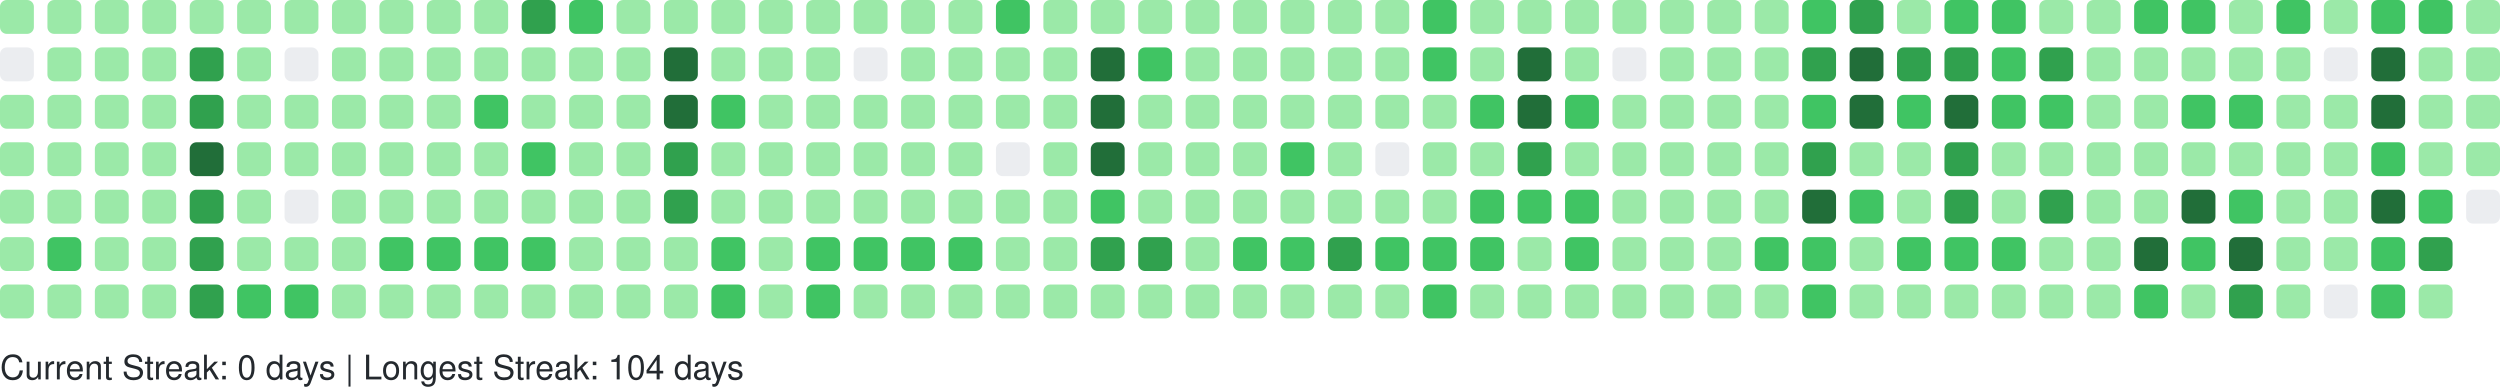
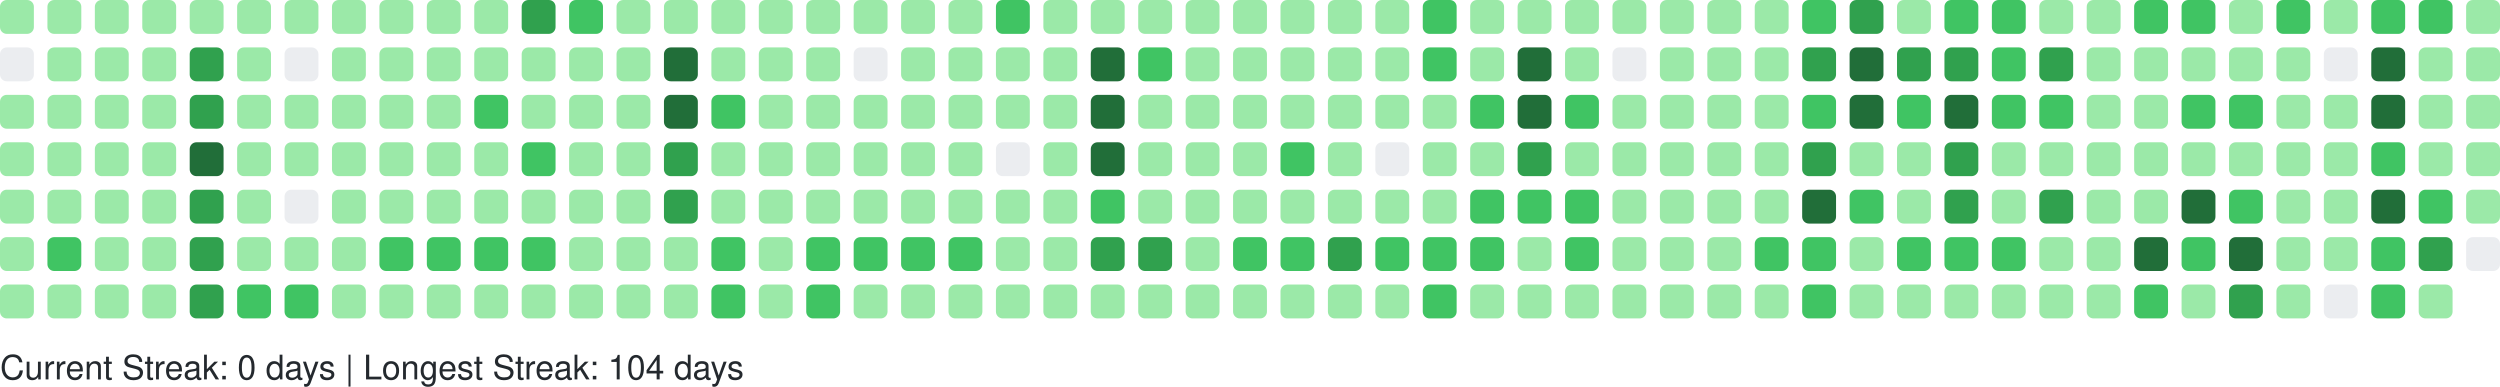
<svg xmlns="http://www.w3.org/2000/svg" width="738" height="114" viewBox="0 0 738 114" role="img" aria-label="GitHub Contributions Heatmap">
  <style>
    text { font-family: -apple-system, BlinkMacSystemFont, "Segoe UI", Helvetica, Arial, sans-serif; font-size: 10px; fill: #24292e; }
  </style>
  <g>
    <rect x="0" y="0" width="10" height="10" rx="2" ry="2" fill="#9be9a8" role="img" aria-label="1 contributions on 2025-11-02">
      </rect>
    <rect x="0" y="14" width="10" height="10" rx="2" ry="2" fill="#ebedf0" role="img" aria-label="0 contributions on 2025-11-03">
      </rect>
    <rect x="0" y="28" width="10" height="10" rx="2" ry="2" fill="#9be9a8" role="img" aria-label="3 contributions on 2025-11-04">
      </rect>
    <rect x="0" y="42" width="10" height="10" rx="2" ry="2" fill="#9be9a8" role="img" aria-label="4 contributions on 2025-11-05">
      </rect>
    <rect x="0" y="56" width="10" height="10" rx="2" ry="2" fill="#9be9a8" role="img" aria-label="8 contributions on 2025-11-06">
      </rect>
    <rect x="0" y="70" width="10" height="10" rx="2" ry="2" fill="#9be9a8" role="img" aria-label="9 contributions on 2025-11-07">
      </rect>
    <rect x="0" y="84" width="10" height="10" rx="2" ry="2" fill="#9be9a8" role="img" aria-label="9 contributions on 2025-11-08">
      </rect>
    <rect x="14" y="0" width="10" height="10" rx="2" ry="2" fill="#9be9a8" role="img" aria-label="3 contributions on 2025-11-09">
      </rect>
    <rect x="14" y="14" width="10" height="10" rx="2" ry="2" fill="#9be9a8" role="img" aria-label="2 contributions on 2025-11-10">
      </rect>
    <rect x="14" y="28" width="10" height="10" rx="2" ry="2" fill="#9be9a8" role="img" aria-label="3 contributions on 2025-11-11">
      </rect>
    <rect x="14" y="42" width="10" height="10" rx="2" ry="2" fill="#9be9a8" role="img" aria-label="4 contributions on 2025-11-12">
      </rect>
    <rect x="14" y="56" width="10" height="10" rx="2" ry="2" fill="#9be9a8" role="img" aria-label="9 contributions on 2025-11-13">
      </rect>
    <rect x="14" y="70" width="10" height="10" rx="2" ry="2" fill="#40c463" role="img" aria-label="15 contributions on 2025-11-14">
      </rect>
    <rect x="14" y="84" width="10" height="10" rx="2" ry="2" fill="#9be9a8" role="img" aria-label="5 contributions on 2025-11-15">
      </rect>
    <rect x="28" y="0" width="10" height="10" rx="2" ry="2" fill="#9be9a8" role="img" aria-label="5 contributions on 2025-11-16">
      </rect>
    <rect x="28" y="14" width="10" height="10" rx="2" ry="2" fill="#9be9a8" role="img" aria-label="3 contributions on 2025-11-17">
      </rect>
    <rect x="28" y="28" width="10" height="10" rx="2" ry="2" fill="#9be9a8" role="img" aria-label="2 contributions on 2025-11-18">
      </rect>
    <rect x="28" y="42" width="10" height="10" rx="2" ry="2" fill="#9be9a8" role="img" aria-label="4 contributions on 2025-11-19">
      </rect>
    <rect x="28" y="56" width="10" height="10" rx="2" ry="2" fill="#9be9a8" role="img" aria-label="7 contributions on 2025-11-20">
      </rect>
    <rect x="28" y="70" width="10" height="10" rx="2" ry="2" fill="#9be9a8" role="img" aria-label="9 contributions on 2025-11-21">
      </rect>
    <rect x="28" y="84" width="10" height="10" rx="2" ry="2" fill="#9be9a8" role="img" aria-label="7 contributions on 2025-11-22">
      </rect>
    <rect x="42" y="0" width="10" height="10" rx="2" ry="2" fill="#9be9a8" role="img" aria-label="7 contributions on 2025-11-23">
      </rect>
    <rect x="42" y="14" width="10" height="10" rx="2" ry="2" fill="#9be9a8" role="img" aria-label="3 contributions on 2025-11-24">
      </rect>
    <rect x="42" y="28" width="10" height="10" rx="2" ry="2" fill="#9be9a8" role="img" aria-label="3 contributions on 2025-11-25">
      </rect>
    <rect x="42" y="42" width="10" height="10" rx="2" ry="2" fill="#9be9a8" role="img" aria-label="8 contributions on 2025-11-26">
      </rect>
    <rect x="42" y="56" width="10" height="10" rx="2" ry="2" fill="#9be9a8" role="img" aria-label="8 contributions on 2025-11-27">
      </rect>
    <rect x="42" y="70" width="10" height="10" rx="2" ry="2" fill="#9be9a8" role="img" aria-label="11 contributions on 2025-11-28">
      </rect>
    <rect x="42" y="84" width="10" height="10" rx="2" ry="2" fill="#9be9a8" role="img" aria-label="1 contributions on 2025-11-29">
      </rect>
    <rect x="56" y="0" width="10" height="10" rx="2" ry="2" fill="#9be9a8" role="img" aria-label="2 contributions on 2025-11-30">
      </rect>
    <rect x="56" y="14" width="10" height="10" rx="2" ry="2" fill="#30a14e" role="img" aria-label="24 contributions on 2025-12-01">
      </rect>
    <rect x="56" y="28" width="10" height="10" rx="2" ry="2" fill="#30a14e" role="img" aria-label="33 contributions on 2025-12-02">
      </rect>
    <rect x="56" y="42" width="10" height="10" rx="2" ry="2" fill="#216e39" role="img" aria-label="36 contributions on 2025-12-03">
      </rect>
    <rect x="56" y="56" width="10" height="10" rx="2" ry="2" fill="#30a14e" role="img" aria-label="34 contributions on 2025-12-04">
      </rect>
    <rect x="56" y="70" width="10" height="10" rx="2" ry="2" fill="#30a14e" role="img" aria-label="33 contributions on 2025-12-05">
      </rect>
    <rect x="56" y="84" width="10" height="10" rx="2" ry="2" fill="#30a14e" role="img" aria-label="28 contributions on 2025-12-06">
      </rect>
    <rect x="70" y="0" width="10" height="10" rx="2" ry="2" fill="#9be9a8" role="img" aria-label="3 contributions on 2025-12-07">
      </rect>
    <rect x="70" y="14" width="10" height="10" rx="2" ry="2" fill="#9be9a8" role="img" aria-label="2 contributions on 2025-12-08">
      </rect>
    <rect x="70" y="28" width="10" height="10" rx="2" ry="2" fill="#9be9a8" role="img" aria-label="10 contributions on 2025-12-09">
      </rect>
    <rect x="70" y="42" width="10" height="10" rx="2" ry="2" fill="#9be9a8" role="img" aria-label="10 contributions on 2025-12-10">
      </rect>
    <rect x="70" y="56" width="10" height="10" rx="2" ry="2" fill="#9be9a8" role="img" aria-label="8 contributions on 2025-12-11">
      </rect>
    <rect x="70" y="70" width="10" height="10" rx="2" ry="2" fill="#9be9a8" role="img" aria-label="6 contributions on 2025-12-12">
      </rect>
    <rect x="70" y="84" width="10" height="10" rx="2" ry="2" fill="#40c463" role="img" aria-label="13 contributions on 2025-12-13">
      </rect>
    <rect x="84" y="0" width="10" height="10" rx="2" ry="2" fill="#9be9a8" role="img" aria-label="8 contributions on 2025-12-14">
      </rect>
    <rect x="84" y="14" width="10" height="10" rx="2" ry="2" fill="#ebedf0" role="img" aria-label="0 contributions on 2025-12-15">
      </rect>
    <rect x="84" y="28" width="10" height="10" rx="2" ry="2" fill="#9be9a8" role="img" aria-label="5 contributions on 2025-12-16">
      </rect>
    <rect x="84" y="42" width="10" height="10" rx="2" ry="2" fill="#9be9a8" role="img" aria-label="2 contributions on 2025-12-17">
      </rect>
    <rect x="84" y="56" width="10" height="10" rx="2" ry="2" fill="#ebedf0" role="img" aria-label="0 contributions on 2025-12-18">
      </rect>
    <rect x="84" y="70" width="10" height="10" rx="2" ry="2" fill="#9be9a8" role="img" aria-label="9 contributions on 2025-12-19">
      </rect>
    <rect x="84" y="84" width="10" height="10" rx="2" ry="2" fill="#40c463" role="img" aria-label="16 contributions on 2025-12-20">
      </rect>
    <rect x="98" y="0" width="10" height="10" rx="2" ry="2" fill="#9be9a8" role="img" aria-label="7 contributions on 2025-12-21">
      </rect>
    <rect x="98" y="14" width="10" height="10" rx="2" ry="2" fill="#9be9a8" role="img" aria-label="2 contributions on 2025-12-22">
      </rect>
    <rect x="98" y="28" width="10" height="10" rx="2" ry="2" fill="#9be9a8" role="img" aria-label="2 contributions on 2025-12-23">
      </rect>
    <rect x="98" y="42" width="10" height="10" rx="2" ry="2" fill="#9be9a8" role="img" aria-label="3 contributions on 2025-12-24">
      </rect>
    <rect x="98" y="56" width="10" height="10" rx="2" ry="2" fill="#9be9a8" role="img" aria-label="1 contributions on 2025-12-25">
      </rect>
    <rect x="98" y="70" width="10" height="10" rx="2" ry="2" fill="#9be9a8" role="img" aria-label="10 contributions on 2025-12-26">
      </rect>
    <rect x="98" y="84" width="10" height="10" rx="2" ry="2" fill="#9be9a8" role="img" aria-label="8 contributions on 2025-12-27">
      </rect>
    <rect x="112" y="0" width="10" height="10" rx="2" ry="2" fill="#9be9a8" role="img" aria-label="10 contributions on 2025-12-28">
      </rect>
    <rect x="112" y="14" width="10" height="10" rx="2" ry="2" fill="#9be9a8" role="img" aria-label="3 contributions on 2025-12-29">
      </rect>
    <rect x="112" y="28" width="10" height="10" rx="2" ry="2" fill="#9be9a8" role="img" aria-label="4 contributions on 2025-12-30">
      </rect>
    <rect x="112" y="42" width="10" height="10" rx="2" ry="2" fill="#9be9a8" role="img" aria-label="6 contributions on 2025-12-31">
      </rect>
    <rect x="112" y="56" width="10" height="10" rx="2" ry="2" fill="#9be9a8" role="img" aria-label="4 contributions on 2026-01-01">
      </rect>
    <rect x="112" y="70" width="10" height="10" rx="2" ry="2" fill="#40c463" role="img" aria-label="16 contributions on 2026-01-02">
      </rect>
    <rect x="112" y="84" width="10" height="10" rx="2" ry="2" fill="#9be9a8" role="img" aria-label="3 contributions on 2026-01-03">
      </rect>
    <rect x="126" y="0" width="10" height="10" rx="2" ry="2" fill="#9be9a8" role="img" aria-label="7 contributions on 2026-01-04">
      </rect>
    <rect x="126" y="14" width="10" height="10" rx="2" ry="2" fill="#9be9a8" role="img" aria-label="3 contributions on 2026-01-05">
      </rect>
    <rect x="126" y="28" width="10" height="10" rx="2" ry="2" fill="#9be9a8" role="img" aria-label="2 contributions on 2026-01-06">
      </rect>
    <rect x="126" y="42" width="10" height="10" rx="2" ry="2" fill="#9be9a8" role="img" aria-label="11 contributions on 2026-01-07">
      </rect>
    <rect x="126" y="56" width="10" height="10" rx="2" ry="2" fill="#9be9a8" role="img" aria-label="11 contributions on 2026-01-08">
      </rect>
    <rect x="126" y="70" width="10" height="10" rx="2" ry="2" fill="#40c463" role="img" aria-label="15 contributions on 2026-01-09">
      </rect>
    <rect x="126" y="84" width="10" height="10" rx="2" ry="2" fill="#9be9a8" role="img" aria-label="4 contributions on 2026-01-10">
      </rect>
    <rect x="140" y="0" width="10" height="10" rx="2" ry="2" fill="#9be9a8" role="img" aria-label="7 contributions on 2026-01-11">
      </rect>
    <rect x="140" y="14" width="10" height="10" rx="2" ry="2" fill="#9be9a8" role="img" aria-label="3 contributions on 2026-01-12">
      </rect>
    <rect x="140" y="28" width="10" height="10" rx="2" ry="2" fill="#40c463" role="img" aria-label="12 contributions on 2026-01-13">
      </rect>
    <rect x="140" y="42" width="10" height="10" rx="2" ry="2" fill="#9be9a8" role="img" aria-label="5 contributions on 2026-01-14">
      </rect>
    <rect x="140" y="56" width="10" height="10" rx="2" ry="2" fill="#9be9a8" role="img" aria-label="7 contributions on 2026-01-15">
      </rect>
    <rect x="140" y="70" width="10" height="10" rx="2" ry="2" fill="#40c463" role="img" aria-label="14 contributions on 2026-01-16">
      </rect>
    <rect x="140" y="84" width="10" height="10" rx="2" ry="2" fill="#9be9a8" role="img" aria-label="10 contributions on 2026-01-17">
      </rect>
    <rect x="154" y="0" width="10" height="10" rx="2" ry="2" fill="#30a14e" role="img" aria-label="26 contributions on 2026-01-18">
      </rect>
    <rect x="154" y="14" width="10" height="10" rx="2" ry="2" fill="#9be9a8" role="img" aria-label="10 contributions on 2026-01-19">
      </rect>
    <rect x="154" y="28" width="10" height="10" rx="2" ry="2" fill="#9be9a8" role="img" aria-label="9 contributions on 2026-01-20">
      </rect>
    <rect x="154" y="42" width="10" height="10" rx="2" ry="2" fill="#40c463" role="img" aria-label="13 contributions on 2026-01-21">
      </rect>
    <rect x="154" y="56" width="10" height="10" rx="2" ry="2" fill="#9be9a8" role="img" aria-label="5 contributions on 2026-01-22">
      </rect>
    <rect x="154" y="70" width="10" height="10" rx="2" ry="2" fill="#40c463" role="img" aria-label="17 contributions on 2026-01-23">
      </rect>
    <rect x="154" y="84" width="10" height="10" rx="2" ry="2" fill="#9be9a8" role="img" aria-label="10 contributions on 2026-01-24">
      </rect>
    <rect x="168" y="0" width="10" height="10" rx="2" ry="2" fill="#40c463" role="img" aria-label="12 contributions on 2026-01-25">
      </rect>
    <rect x="168" y="14" width="10" height="10" rx="2" ry="2" fill="#9be9a8" role="img" aria-label="2 contributions on 2026-01-26">
      </rect>
    <rect x="168" y="28" width="10" height="10" rx="2" ry="2" fill="#9be9a8" role="img" aria-label="1 contributions on 2026-01-27">
      </rect>
    <rect x="168" y="42" width="10" height="10" rx="2" ry="2" fill="#9be9a8" role="img" aria-label="1 contributions on 2026-01-28">
      </rect>
    <rect x="168" y="56" width="10" height="10" rx="2" ry="2" fill="#9be9a8" role="img" aria-label="6 contributions on 2026-01-29">
      </rect>
    <rect x="168" y="70" width="10" height="10" rx="2" ry="2" fill="#9be9a8" role="img" aria-label="7 contributions on 2026-01-30">
      </rect>
    <rect x="168" y="84" width="10" height="10" rx="2" ry="2" fill="#9be9a8" role="img" aria-label="4 contributions on 2026-01-31">
      </rect>
    <rect x="182" y="0" width="10" height="10" rx="2" ry="2" fill="#9be9a8" role="img" aria-label="6 contributions on 2026-02-01">
      </rect>
    <rect x="182" y="14" width="10" height="10" rx="2" ry="2" fill="#9be9a8" role="img" aria-label="2 contributions on 2026-02-02">
      </rect>
    <rect x="182" y="28" width="10" height="10" rx="2" ry="2" fill="#9be9a8" role="img" aria-label="3 contributions on 2026-02-03">
      </rect>
    <rect x="182" y="42" width="10" height="10" rx="2" ry="2" fill="#9be9a8" role="img" aria-label="5 contributions on 2026-02-04">
      </rect>
    <rect x="182" y="56" width="10" height="10" rx="2" ry="2" fill="#9be9a8" role="img" aria-label="6 contributions on 2026-02-05">
      </rect>
    <rect x="182" y="70" width="10" height="10" rx="2" ry="2" fill="#9be9a8" role="img" aria-label="10 contributions on 2026-02-06">
      </rect>
    <rect x="182" y="84" width="10" height="10" rx="2" ry="2" fill="#9be9a8" role="img" aria-label="5 contributions on 2026-02-07">
      </rect>
    <rect x="196" y="0" width="10" height="10" rx="2" ry="2" fill="#9be9a8" role="img" aria-label="2 contributions on 2026-02-08">
      </rect>
    <rect x="196" y="14" width="10" height="10" rx="2" ry="2" fill="#216e39" role="img" aria-label="47 contributions on 2026-02-09">
      </rect>
    <rect x="196" y="28" width="10" height="10" rx="2" ry="2" fill="#216e39" role="img" aria-label="45 contributions on 2026-02-10">
      </rect>
    <rect x="196" y="42" width="10" height="10" rx="2" ry="2" fill="#30a14e" role="img" aria-label="28 contributions on 2026-02-11">
      </rect>
    <rect x="196" y="56" width="10" height="10" rx="2" ry="2" fill="#30a14e" role="img" aria-label="25 contributions on 2026-02-12">
      </rect>
    <rect x="196" y="70" width="10" height="10" rx="2" ry="2" fill="#9be9a8" role="img" aria-label="9 contributions on 2026-02-13">
      </rect>
    <rect x="196" y="84" width="10" height="10" rx="2" ry="2" fill="#9be9a8" role="img" aria-label="9 contributions on 2026-02-14">
      </rect>
    <rect x="210" y="0" width="10" height="10" rx="2" ry="2" fill="#9be9a8" role="img" aria-label="7 contributions on 2026-02-15">
      </rect>
    <rect x="210" y="14" width="10" height="10" rx="2" ry="2" fill="#9be9a8" role="img" aria-label="10 contributions on 2026-02-16">
      </rect>
    <rect x="210" y="28" width="10" height="10" rx="2" ry="2" fill="#40c463" role="img" aria-label="15 contributions on 2026-02-17">
      </rect>
    <rect x="210" y="42" width="10" height="10" rx="2" ry="2" fill="#9be9a8" role="img" aria-label="8 contributions on 2026-02-18">
      </rect>
    <rect x="210" y="56" width="10" height="10" rx="2" ry="2" fill="#9be9a8" role="img" aria-label="2 contributions on 2026-02-19">
      </rect>
    <rect x="210" y="70" width="10" height="10" rx="2" ry="2" fill="#40c463" role="img" aria-label="21 contributions on 2026-02-20">
      </rect>
    <rect x="210" y="84" width="10" height="10" rx="2" ry="2" fill="#40c463" role="img" aria-label="13 contributions on 2026-02-21">
      </rect>
    <rect x="224" y="0" width="10" height="10" rx="2" ry="2" fill="#9be9a8" role="img" aria-label="6 contributions on 2026-02-22">
      </rect>
    <rect x="224" y="14" width="10" height="10" rx="2" ry="2" fill="#9be9a8" role="img" aria-label="2 contributions on 2026-02-23">
      </rect>
    <rect x="224" y="28" width="10" height="10" rx="2" ry="2" fill="#9be9a8" role="img" aria-label="2 contributions on 2026-02-24">
      </rect>
    <rect x="224" y="42" width="10" height="10" rx="2" ry="2" fill="#9be9a8" role="img" aria-label="3 contributions on 2026-02-25">
      </rect>
    <rect x="224" y="56" width="10" height="10" rx="2" ry="2" fill="#9be9a8" role="img" aria-label="10 contributions on 2026-02-26">
      </rect>
    <rect x="224" y="70" width="10" height="10" rx="2" ry="2" fill="#9be9a8" role="img" aria-label="11 contributions on 2026-02-27">
      </rect>
    <rect x="224" y="84" width="10" height="10" rx="2" ry="2" fill="#9be9a8" role="img" aria-label="6 contributions on 2026-02-28">
      </rect>
    <rect x="238" y="0" width="10" height="10" rx="2" ry="2" fill="#9be9a8" role="img" aria-label="10 contributions on 2026-03-01">
      </rect>
    <rect x="238" y="14" width="10" height="10" rx="2" ry="2" fill="#9be9a8" role="img" aria-label="1 contributions on 2026-03-02">
      </rect>
    <rect x="238" y="28" width="10" height="10" rx="2" ry="2" fill="#9be9a8" role="img" aria-label="3 contributions on 2026-03-03">
      </rect>
    <rect x="238" y="42" width="10" height="10" rx="2" ry="2" fill="#9be9a8" role="img" aria-label="5 contributions on 2026-03-04">
      </rect>
    <rect x="238" y="56" width="10" height="10" rx="2" ry="2" fill="#9be9a8" role="img" aria-label="5 contributions on 2026-03-05">
      </rect>
    <rect x="238" y="70" width="10" height="10" rx="2" ry="2" fill="#40c463" role="img" aria-label="19 contributions on 2026-03-06">
      </rect>
    <rect x="238" y="84" width="10" height="10" rx="2" ry="2" fill="#40c463" role="img" aria-label="12 contributions on 2026-03-07">
      </rect>
    <rect x="252" y="0" width="10" height="10" rx="2" ry="2" fill="#9be9a8" role="img" aria-label="3 contributions on 2026-03-08">
      </rect>
    <rect x="252" y="14" width="10" height="10" rx="2" ry="2" fill="#ebedf0" role="img" aria-label="0 contributions on 2026-03-09">
      </rect>
    <rect x="252" y="28" width="10" height="10" rx="2" ry="2" fill="#9be9a8" role="img" aria-label="2 contributions on 2026-03-10">
      </rect>
    <rect x="252" y="42" width="10" height="10" rx="2" ry="2" fill="#9be9a8" role="img" aria-label="2 contributions on 2026-03-11">
      </rect>
    <rect x="252" y="56" width="10" height="10" rx="2" ry="2" fill="#9be9a8" role="img" aria-label="6 contributions on 2026-03-12">
      </rect>
    <rect x="252" y="70" width="10" height="10" rx="2" ry="2" fill="#40c463" role="img" aria-label="16 contributions on 2026-03-13">
      </rect>
    <rect x="252" y="84" width="10" height="10" rx="2" ry="2" fill="#9be9a8" role="img" aria-label="6 contributions on 2026-03-14">
      </rect>
    <rect x="266" y="0" width="10" height="10" rx="2" ry="2" fill="#9be9a8" role="img" aria-label="11 contributions on 2026-03-15">
      </rect>
    <rect x="266" y="14" width="10" height="10" rx="2" ry="2" fill="#9be9a8" role="img" aria-label="2 contributions on 2026-03-16">
      </rect>
    <rect x="266" y="28" width="10" height="10" rx="2" ry="2" fill="#9be9a8" role="img" aria-label="3 contributions on 2026-03-17">
      </rect>
    <rect x="266" y="42" width="10" height="10" rx="2" ry="2" fill="#9be9a8" role="img" aria-label="5 contributions on 2026-03-18">
      </rect>
    <rect x="266" y="56" width="10" height="10" rx="2" ry="2" fill="#9be9a8" role="img" aria-label="5 contributions on 2026-03-19">
      </rect>
    <rect x="266" y="70" width="10" height="10" rx="2" ry="2" fill="#40c463" role="img" aria-label="15 contributions on 2026-03-20">
      </rect>
    <rect x="266" y="84" width="10" height="10" rx="2" ry="2" fill="#9be9a8" role="img" aria-label="4 contributions on 2026-03-21">
      </rect>
    <rect x="280" y="0" width="10" height="10" rx="2" ry="2" fill="#9be9a8" role="img" aria-label="9 contributions on 2026-03-22">
      </rect>
    <rect x="280" y="14" width="10" height="10" rx="2" ry="2" fill="#9be9a8" role="img" aria-label="1 contributions on 2026-03-23">
      </rect>
    <rect x="280" y="28" width="10" height="10" rx="2" ry="2" fill="#9be9a8" role="img" aria-label="6 contributions on 2026-03-24">
      </rect>
    <rect x="280" y="42" width="10" height="10" rx="2" ry="2" fill="#9be9a8" role="img" aria-label="4 contributions on 2026-03-25">
      </rect>
    <rect x="280" y="56" width="10" height="10" rx="2" ry="2" fill="#9be9a8" role="img" aria-label="8 contributions on 2026-03-26">
      </rect>
    <rect x="280" y="70" width="10" height="10" rx="2" ry="2" fill="#40c463" role="img" aria-label="18 contributions on 2026-03-27">
      </rect>
    <rect x="280" y="84" width="10" height="10" rx="2" ry="2" fill="#9be9a8" role="img" aria-label="4 contributions on 2026-03-28">
      </rect>
    <rect x="294" y="0" width="10" height="10" rx="2" ry="2" fill="#40c463" role="img" aria-label="13 contributions on 2026-03-29">
      </rect>
    <rect x="294" y="14" width="10" height="10" rx="2" ry="2" fill="#9be9a8" role="img" aria-label="5 contributions on 2026-03-30">
      </rect>
    <rect x="294" y="28" width="10" height="10" rx="2" ry="2" fill="#9be9a8" role="img" aria-label="4 contributions on 2026-03-31">
      </rect>
    <rect x="294" y="42" width="10" height="10" rx="2" ry="2" fill="#ebedf0" role="img" aria-label="0 contributions on 2026-04-01">
      </rect>
    <rect x="294" y="56" width="10" height="10" rx="2" ry="2" fill="#9be9a8" role="img" aria-label="9 contributions on 2026-04-02">
      </rect>
    <rect x="294" y="70" width="10" height="10" rx="2" ry="2" fill="#9be9a8" role="img" aria-label="11 contributions on 2026-04-03">
      </rect>
    <rect x="294" y="84" width="10" height="10" rx="2" ry="2" fill="#9be9a8" role="img" aria-label="1 contributions on 2026-04-04">
      </rect>
    <rect x="308" y="0" width="10" height="10" rx="2" ry="2" fill="#9be9a8" role="img" aria-label="11 contributions on 2026-04-05">
      </rect>
    <rect x="308" y="14" width="10" height="10" rx="2" ry="2" fill="#9be9a8" role="img" aria-label="1 contributions on 2026-04-06">
      </rect>
    <rect x="308" y="28" width="10" height="10" rx="2" ry="2" fill="#9be9a8" role="img" aria-label="3 contributions on 2026-04-07">
      </rect>
    <rect x="308" y="42" width="10" height="10" rx="2" ry="2" fill="#9be9a8" role="img" aria-label="2 contributions on 2026-04-08">
      </rect>
    <rect x="308" y="56" width="10" height="10" rx="2" ry="2" fill="#9be9a8" role="img" aria-label="9 contributions on 2026-04-09">
      </rect>
    <rect x="308" y="70" width="10" height="10" rx="2" ry="2" fill="#9be9a8" role="img" aria-label="6 contributions on 2026-04-10">
      </rect>
    <rect x="308" y="84" width="10" height="10" rx="2" ry="2" fill="#9be9a8" role="img" aria-label="7 contributions on 2026-04-11">
      </rect>
    <rect x="322" y="0" width="10" height="10" rx="2" ry="2" fill="#9be9a8" role="img" aria-label="8 contributions on 2026-04-12">
      </rect>
    <rect x="322" y="14" width="10" height="10" rx="2" ry="2" fill="#216e39" role="img" aria-label="41 contributions on 2026-04-13">
      </rect>
    <rect x="322" y="28" width="10" height="10" rx="2" ry="2" fill="#216e39" role="img" aria-label="41 contributions on 2026-04-14">
      </rect>
    <rect x="322" y="42" width="10" height="10" rx="2" ry="2" fill="#216e39" role="img" aria-label="37 contributions on 2026-04-15">
      </rect>
    <rect x="322" y="56" width="10" height="10" rx="2" ry="2" fill="#40c463" role="img" aria-label="13 contributions on 2026-04-16">
      </rect>
    <rect x="322" y="70" width="10" height="10" rx="2" ry="2" fill="#30a14e" role="img" aria-label="27 contributions on 2026-04-17">
      </rect>
    <rect x="322" y="84" width="10" height="10" rx="2" ry="2" fill="#9be9a8" role="img" aria-label="7 contributions on 2026-04-18">
      </rect>
    <rect x="336" y="0" width="10" height="10" rx="2" ry="2" fill="#9be9a8" role="img" aria-label="6 contributions on 2026-04-19">
      </rect>
    <rect x="336" y="14" width="10" height="10" rx="2" ry="2" fill="#40c463" role="img" aria-label="16 contributions on 2026-04-20">
      </rect>
    <rect x="336" y="28" width="10" height="10" rx="2" ry="2" fill="#9be9a8" role="img" aria-label="11 contributions on 2026-04-21">
      </rect>
    <rect x="336" y="42" width="10" height="10" rx="2" ry="2" fill="#9be9a8" role="img" aria-label="9 contributions on 2026-04-22">
      </rect>
    <rect x="336" y="56" width="10" height="10" rx="2" ry="2" fill="#9be9a8" role="img" aria-label="10 contributions on 2026-04-23">
      </rect>
    <rect x="336" y="70" width="10" height="10" rx="2" ry="2" fill="#30a14e" role="img" aria-label="24 contributions on 2026-04-24">
      </rect>
    <rect x="336" y="84" width="10" height="10" rx="2" ry="2" fill="#9be9a8" role="img" aria-label="6 contributions on 2026-04-25">
      </rect>
    <rect x="350" y="0" width="10" height="10" rx="2" ry="2" fill="#9be9a8" role="img" aria-label="3 contributions on 2026-04-26">
      </rect>
    <rect x="350" y="14" width="10" height="10" rx="2" ry="2" fill="#9be9a8" role="img" aria-label="7 contributions on 2026-04-27">
      </rect>
    <rect x="350" y="28" width="10" height="10" rx="2" ry="2" fill="#9be9a8" role="img" aria-label="1 contributions on 2026-04-28">
      </rect>
    <rect x="350" y="42" width="10" height="10" rx="2" ry="2" fill="#9be9a8" role="img" aria-label="2 contributions on 2026-04-29">
      </rect>
    <rect x="350" y="56" width="10" height="10" rx="2" ry="2" fill="#9be9a8" role="img" aria-label="6 contributions on 2026-04-30">
      </rect>
    <rect x="350" y="70" width="10" height="10" rx="2" ry="2" fill="#9be9a8" role="img" aria-label="11 contributions on 2026-05-01">
      </rect>
    <rect x="350" y="84" width="10" height="10" rx="2" ry="2" fill="#9be9a8" role="img" aria-label="2 contributions on 2026-05-02">
      </rect>
    <rect x="364" y="0" width="10" height="10" rx="2" ry="2" fill="#9be9a8" role="img" aria-label="6 contributions on 2026-05-03">
      </rect>
    <rect x="364" y="14" width="10" height="10" rx="2" ry="2" fill="#9be9a8" role="img" aria-label="2 contributions on 2026-05-04">
      </rect>
    <rect x="364" y="28" width="10" height="10" rx="2" ry="2" fill="#9be9a8" role="img" aria-label="8 contributions on 2026-05-05">
      </rect>
    <rect x="364" y="42" width="10" height="10" rx="2" ry="2" fill="#9be9a8" role="img" aria-label="4 contributions on 2026-05-06">
      </rect>
    <rect x="364" y="56" width="10" height="10" rx="2" ry="2" fill="#9be9a8" role="img" aria-label="6 contributions on 2026-05-07">
      </rect>
    <rect x="364" y="70" width="10" height="10" rx="2" ry="2" fill="#40c463" role="img" aria-label="13 contributions on 2026-05-08">
      </rect>
    <rect x="364" y="84" width="10" height="10" rx="2" ry="2" fill="#9be9a8" role="img" aria-label="8 contributions on 2026-05-09">
      </rect>
    <rect x="378" y="0" width="10" height="10" rx="2" ry="2" fill="#9be9a8" role="img" aria-label="3 contributions on 2026-05-10">
      </rect>
    <rect x="378" y="14" width="10" height="10" rx="2" ry="2" fill="#9be9a8" role="img" aria-label="1 contributions on 2026-05-11">
      </rect>
    <rect x="378" y="28" width="10" height="10" rx="2" ry="2" fill="#9be9a8" role="img" aria-label="1 contributions on 2026-05-12">
      </rect>
    <rect x="378" y="42" width="10" height="10" rx="2" ry="2" fill="#40c463" role="img" aria-label="16 contributions on 2026-05-13">
      </rect>
    <rect x="378" y="56" width="10" height="10" rx="2" ry="2" fill="#9be9a8" role="img" aria-label="4 contributions on 2026-05-14">
      </rect>
    <rect x="378" y="70" width="10" height="10" rx="2" ry="2" fill="#40c463" role="img" aria-label="22 contributions on 2026-05-15">
      </rect>
    <rect x="378" y="84" width="10" height="10" rx="2" ry="2" fill="#9be9a8" role="img" aria-label="2 contributions on 2026-05-16">
      </rect>
    <rect x="392" y="0" width="10" height="10" rx="2" ry="2" fill="#9be9a8" role="img" aria-label="9 contributions on 2026-05-17">
      </rect>
    <rect x="392" y="14" width="10" height="10" rx="2" ry="2" fill="#9be9a8" role="img" aria-label="3 contributions on 2026-05-18">
      </rect>
    <rect x="392" y="28" width="10" height="10" rx="2" ry="2" fill="#9be9a8" role="img" aria-label="6 contributions on 2026-05-19">
      </rect>
    <rect x="392" y="42" width="10" height="10" rx="2" ry="2" fill="#9be9a8" role="img" aria-label="2 contributions on 2026-05-20">
      </rect>
    <rect x="392" y="56" width="10" height="10" rx="2" ry="2" fill="#9be9a8" role="img" aria-label="6 contributions on 2026-05-21">
      </rect>
    <rect x="392" y="70" width="10" height="10" rx="2" ry="2" fill="#30a14e" role="img" aria-label="26 contributions on 2026-05-22">
      </rect>
    <rect x="392" y="84" width="10" height="10" rx="2" ry="2" fill="#9be9a8" role="img" aria-label="11 contributions on 2026-05-23">
      </rect>
    <rect x="406" y="0" width="10" height="10" rx="2" ry="2" fill="#9be9a8" role="img" aria-label="10 contributions on 2026-05-24">
      </rect>
    <rect x="406" y="14" width="10" height="10" rx="2" ry="2" fill="#9be9a8" role="img" aria-label="3 contributions on 2026-05-25">
      </rect>
    <rect x="406" y="28" width="10" height="10" rx="2" ry="2" fill="#9be9a8" role="img" aria-label="3 contributions on 2026-05-26">
      </rect>
    <rect x="406" y="42" width="10" height="10" rx="2" ry="2" fill="#ebedf0" role="img" aria-label="0 contributions on 2026-05-27">
      </rect>
    <rect x="406" y="56" width="10" height="10" rx="2" ry="2" fill="#9be9a8" role="img" aria-label="9 contributions on 2026-05-28">
      </rect>
    <rect x="406" y="70" width="10" height="10" rx="2" ry="2" fill="#40c463" role="img" aria-label="16 contributions on 2026-05-29">
      </rect>
    <rect x="406" y="84" width="10" height="10" rx="2" ry="2" fill="#9be9a8" role="img" aria-label="10 contributions on 2026-05-30">
      </rect>
    <rect x="420" y="0" width="10" height="10" rx="2" ry="2" fill="#40c463" role="img" aria-label="20 contributions on 2026-05-31">
      </rect>
    <rect x="420" y="14" width="10" height="10" rx="2" ry="2" fill="#40c463" role="img" aria-label="13 contributions on 2026-06-01">
      </rect>
    <rect x="420" y="28" width="10" height="10" rx="2" ry="2" fill="#9be9a8" role="img" aria-label="8 contributions on 2026-06-02">
      </rect>
    <rect x="420" y="42" width="10" height="10" rx="2" ry="2" fill="#9be9a8" role="img" aria-label="3 contributions on 2026-06-03">
      </rect>
    <rect x="420" y="56" width="10" height="10" rx="2" ry="2" fill="#9be9a8" role="img" aria-label="4 contributions on 2026-06-04">
      </rect>
    <rect x="420" y="70" width="10" height="10" rx="2" ry="2" fill="#40c463" role="img" aria-label="12 contributions on 2026-06-05">
      </rect>
    <rect x="420" y="84" width="10" height="10" rx="2" ry="2" fill="#40c463" role="img" aria-label="13 contributions on 2026-06-06">
      </rect>
    <rect x="434" y="0" width="10" height="10" rx="2" ry="2" fill="#9be9a8" role="img" aria-label="9 contributions on 2026-06-07">
      </rect>
    <rect x="434" y="14" width="10" height="10" rx="2" ry="2" fill="#9be9a8" role="img" aria-label="6 contributions on 2026-06-08">
      </rect>
    <rect x="434" y="28" width="10" height="10" rx="2" ry="2" fill="#40c463" role="img" aria-label="13 contributions on 2026-06-09">
      </rect>
    <rect x="434" y="42" width="10" height="10" rx="2" ry="2" fill="#9be9a8" role="img" aria-label="8 contributions on 2026-06-10">
      </rect>
    <rect x="434" y="56" width="10" height="10" rx="2" ry="2" fill="#40c463" role="img" aria-label="12 contributions on 2026-06-11">
      </rect>
    <rect x="434" y="70" width="10" height="10" rx="2" ry="2" fill="#40c463" role="img" aria-label="13 contributions on 2026-06-12">
      </rect>
    <rect x="434" y="84" width="10" height="10" rx="2" ry="2" fill="#9be9a8" role="img" aria-label="3 contributions on 2026-06-13">
      </rect>
    <rect x="448" y="0" width="10" height="10" rx="2" ry="2" fill="#9be9a8" role="img" aria-label="2 contributions on 2026-06-14">
      </rect>
    <rect x="448" y="14" width="10" height="10" rx="2" ry="2" fill="#216e39" role="img" aria-label="46 contributions on 2026-06-15">
      </rect>
    <rect x="448" y="28" width="10" height="10" rx="2" ry="2" fill="#216e39" role="img" aria-label="46 contributions on 2026-06-16">
      </rect>
    <rect x="448" y="42" width="10" height="10" rx="2" ry="2" fill="#30a14e" role="img" aria-label="26 contributions on 2026-06-17">
      </rect>
    <rect x="448" y="56" width="10" height="10" rx="2" ry="2" fill="#40c463" role="img" aria-label="20 contributions on 2026-06-18">
      </rect>
    <rect x="448" y="70" width="10" height="10" rx="2" ry="2" fill="#9be9a8" role="img" aria-label="11 contributions on 2026-06-19">
      </rect>
    <rect x="448" y="84" width="10" height="10" rx="2" ry="2" fill="#9be9a8" role="img" aria-label="7 contributions on 2026-06-20">
      </rect>
    <rect x="462" y="0" width="10" height="10" rx="2" ry="2" fill="#9be9a8" role="img" aria-label="8 contributions on 2026-06-21">
      </rect>
    <rect x="462" y="14" width="10" height="10" rx="2" ry="2" fill="#9be9a8" role="img" aria-label="11 contributions on 2026-06-22">
      </rect>
    <rect x="462" y="28" width="10" height="10" rx="2" ry="2" fill="#40c463" role="img" aria-label="22 contributions on 2026-06-23">
      </rect>
    <rect x="462" y="42" width="10" height="10" rx="2" ry="2" fill="#9be9a8" role="img" aria-label="11 contributions on 2026-06-24">
      </rect>
    <rect x="462" y="56" width="10" height="10" rx="2" ry="2" fill="#40c463" role="img" aria-label="16 contributions on 2026-06-25">
      </rect>
    <rect x="462" y="70" width="10" height="10" rx="2" ry="2" fill="#40c463" role="img" aria-label="16 contributions on 2026-06-26">
      </rect>
    <rect x="462" y="84" width="10" height="10" rx="2" ry="2" fill="#9be9a8" role="img" aria-label="6 contributions on 2026-06-27">
      </rect>
    <rect x="476" y="0" width="10" height="10" rx="2" ry="2" fill="#9be9a8" role="img" aria-label="3 contributions on 2026-06-28">
      </rect>
    <rect x="476" y="14" width="10" height="10" rx="2" ry="2" fill="#ebedf0" role="img" aria-label="0 contributions on 2026-06-29">
      </rect>
    <rect x="476" y="28" width="10" height="10" rx="2" ry="2" fill="#9be9a8" role="img" aria-label="1 contributions on 2026-06-30">
      </rect>
    <rect x="476" y="42" width="10" height="10" rx="2" ry="2" fill="#9be9a8" role="img" aria-label="1 contributions on 2026-07-01">
      </rect>
    <rect x="476" y="56" width="10" height="10" rx="2" ry="2" fill="#9be9a8" role="img" aria-label="7 contributions on 2026-07-02">
      </rect>
    <rect x="476" y="70" width="10" height="10" rx="2" ry="2" fill="#9be9a8" role="img" aria-label="9 contributions on 2026-07-03">
      </rect>
    <rect x="476" y="84" width="10" height="10" rx="2" ry="2" fill="#9be9a8" role="img" aria-label="2 contributions on 2026-07-04">
      </rect>
    <rect x="490" y="0" width="10" height="10" rx="2" ry="2" fill="#9be9a8" role="img" aria-label="7 contributions on 2026-07-05">
      </rect>
    <rect x="490" y="14" width="10" height="10" rx="2" ry="2" fill="#9be9a8" role="img" aria-label="1 contributions on 2026-07-06">
      </rect>
    <rect x="490" y="28" width="10" height="10" rx="2" ry="2" fill="#9be9a8" role="img" aria-label="1 contributions on 2026-07-07">
      </rect>
    <rect x="490" y="42" width="10" height="10" rx="2" ry="2" fill="#9be9a8" role="img" aria-label="1 contributions on 2026-07-08">
      </rect>
    <rect x="490" y="56" width="10" height="10" rx="2" ry="2" fill="#9be9a8" role="img" aria-label="2 contributions on 2026-07-09">
      </rect>
    <rect x="490" y="70" width="10" height="10" rx="2" ry="2" fill="#9be9a8" role="img" aria-label="11 contributions on 2026-07-10">
      </rect>
    <rect x="490" y="84" width="10" height="10" rx="2" ry="2" fill="#9be9a8" role="img" aria-label="7 contributions on 2026-07-11">
      </rect>
    <rect x="504" y="0" width="10" height="10" rx="2" ry="2" fill="#9be9a8" role="img" aria-label="9 contributions on 2026-07-12">
      </rect>
    <rect x="504" y="14" width="10" height="10" rx="2" ry="2" fill="#9be9a8" role="img" aria-label="6 contributions on 2026-07-13">
      </rect>
    <rect x="504" y="28" width="10" height="10" rx="2" ry="2" fill="#9be9a8" role="img" aria-label="3 contributions on 2026-07-14">
      </rect>
    <rect x="504" y="42" width="10" height="10" rx="2" ry="2" fill="#9be9a8" role="img" aria-label="2 contributions on 2026-07-15">
      </rect>
    <rect x="504" y="56" width="10" height="10" rx="2" ry="2" fill="#9be9a8" role="img" aria-label="7 contributions on 2026-07-16">
      </rect>
    <rect x="504" y="70" width="10" height="10" rx="2" ry="2" fill="#9be9a8" role="img" aria-label="11 contributions on 2026-07-17">
      </rect>
    <rect x="504" y="84" width="10" height="10" rx="2" ry="2" fill="#9be9a8" role="img" aria-label="4 contributions on 2026-07-18">
      </rect>
    <rect x="518" y="0" width="10" height="10" rx="2" ry="2" fill="#9be9a8" role="img" aria-label="7 contributions on 2026-07-19">
      </rect>
    <rect x="518" y="14" width="10" height="10" rx="2" ry="2" fill="#9be9a8" role="img" aria-label="3 contributions on 2026-07-20">
      </rect>
    <rect x="518" y="28" width="10" height="10" rx="2" ry="2" fill="#9be9a8" role="img" aria-label="7 contributions on 2026-07-21">
      </rect>
    <rect x="518" y="42" width="10" height="10" rx="2" ry="2" fill="#9be9a8" role="img" aria-label="9 contributions on 2026-07-22">
      </rect>
    <rect x="518" y="56" width="10" height="10" rx="2" ry="2" fill="#9be9a8" role="img" aria-label="5 contributions on 2026-07-23">
      </rect>
    <rect x="518" y="70" width="10" height="10" rx="2" ry="2" fill="#40c463" role="img" aria-label="19 contributions on 2026-07-24">
      </rect>
    <rect x="518" y="84" width="10" height="10" rx="2" ry="2" fill="#9be9a8" role="img" aria-label="6 contributions on 2026-07-25">
      </rect>
    <rect x="532" y="0" width="10" height="10" rx="2" ry="2" fill="#40c463" role="img" aria-label="13 contributions on 2026-07-26">
      </rect>
    <rect x="532" y="14" width="10" height="10" rx="2" ry="2" fill="#30a14e" role="img" aria-label="26 contributions on 2026-07-27">
      </rect>
    <rect x="532" y="28" width="10" height="10" rx="2" ry="2" fill="#40c463" role="img" aria-label="20 contributions on 2026-07-28">
      </rect>
    <rect x="532" y="42" width="10" height="10" rx="2" ry="2" fill="#30a14e" role="img" aria-label="29 contributions on 2026-07-29">
      </rect>
    <rect x="532" y="56" width="10" height="10" rx="2" ry="2" fill="#216e39" role="img" aria-label="40 contributions on 2026-07-30">
      </rect>
    <rect x="532" y="70" width="10" height="10" rx="2" ry="2" fill="#40c463" role="img" aria-label="17 contributions on 2026-07-31">
      </rect>
    <rect x="532" y="84" width="10" height="10" rx="2" ry="2" fill="#40c463" role="img" aria-label="13 contributions on 2026-08-01">
      </rect>
    <rect x="546" y="0" width="10" height="10" rx="2" ry="2" fill="#30a14e" role="img" aria-label="35 contributions on 2026-08-02">
      </rect>
    <rect x="546" y="14" width="10" height="10" rx="2" ry="2" fill="#216e39" role="img" aria-label="65 contributions on 2026-08-03">
      </rect>
    <rect x="546" y="28" width="10" height="10" rx="2" ry="2" fill="#216e39" role="img" aria-label="54 contributions on 2026-08-04">
      </rect>
    <rect x="546" y="42" width="10" height="10" rx="2" ry="2" fill="#9be9a8" role="img" aria-label="9 contributions on 2026-08-05">
      </rect>
    <rect x="546" y="56" width="10" height="10" rx="2" ry="2" fill="#40c463" role="img" aria-label="17 contributions on 2026-08-06">
      </rect>
    <rect x="546" y="70" width="10" height="10" rx="2" ry="2" fill="#9be9a8" role="img" aria-label="9 contributions on 2026-08-07">
      </rect>
    <rect x="546" y="84" width="10" height="10" rx="2" ry="2" fill="#9be9a8" role="img" aria-label="10 contributions on 2026-08-08">
      </rect>
    <rect x="560" y="0" width="10" height="10" rx="2" ry="2" fill="#9be9a8" role="img" aria-label="11 contributions on 2026-08-09">
      </rect>
    <rect x="560" y="14" width="10" height="10" rx="2" ry="2" fill="#30a14e" role="img" aria-label="32 contributions on 2026-08-10">
      </rect>
    <rect x="560" y="28" width="10" height="10" rx="2" ry="2" fill="#40c463" role="img" aria-label="23 contributions on 2026-08-11">
      </rect>
    <rect x="560" y="42" width="10" height="10" rx="2" ry="2" fill="#9be9a8" role="img" aria-label="6 contributions on 2026-08-12">
      </rect>
    <rect x="560" y="56" width="10" height="10" rx="2" ry="2" fill="#9be9a8" role="img" aria-label="9 contributions on 2026-08-13">
      </rect>
    <rect x="560" y="70" width="10" height="10" rx="2" ry="2" fill="#40c463" role="img" aria-label="17 contributions on 2026-08-14">
      </rect>
    <rect x="560" y="84" width="10" height="10" rx="2" ry="2" fill="#9be9a8" role="img" aria-label="5 contributions on 2026-08-15">
      </rect>
    <rect x="574" y="0" width="10" height="10" rx="2" ry="2" fill="#40c463" role="img" aria-label="15 contributions on 2026-08-16">
      </rect>
    <rect x="574" y="14" width="10" height="10" rx="2" ry="2" fill="#30a14e" role="img" aria-label="25 contributions on 2026-08-17">
      </rect>
    <rect x="574" y="28" width="10" height="10" rx="2" ry="2" fill="#216e39" role="img" aria-label="46 contributions on 2026-08-18">
      </rect>
    <rect x="574" y="42" width="10" height="10" rx="2" ry="2" fill="#30a14e" role="img" aria-label="35 contributions on 2026-08-19">
      </rect>
    <rect x="574" y="56" width="10" height="10" rx="2" ry="2" fill="#30a14e" role="img" aria-label="32 contributions on 2026-08-20">
      </rect>
    <rect x="574" y="70" width="10" height="10" rx="2" ry="2" fill="#40c463" role="img" aria-label="13 contributions on 2026-08-21">
      </rect>
    <rect x="574" y="84" width="10" height="10" rx="2" ry="2" fill="#9be9a8" role="img" aria-label="9 contributions on 2026-08-22">
      </rect>
    <rect x="588" y="0" width="10" height="10" rx="2" ry="2" fill="#40c463" role="img" aria-label="12 contributions on 2026-08-23">
      </rect>
    <rect x="588" y="14" width="10" height="10" rx="2" ry="2" fill="#40c463" role="img" aria-label="12 contributions on 2026-08-24">
      </rect>
    <rect x="588" y="28" width="10" height="10" rx="2" ry="2" fill="#40c463" role="img" aria-label="12 contributions on 2026-08-25">
      </rect>
    <rect x="588" y="42" width="10" height="10" rx="2" ry="2" fill="#9be9a8" role="img" aria-label="10 contributions on 2026-08-26">
      </rect>
    <rect x="588" y="56" width="10" height="10" rx="2" ry="2" fill="#9be9a8" role="img" aria-label="10 contributions on 2026-08-27">
      </rect>
    <rect x="588" y="70" width="10" height="10" rx="2" ry="2" fill="#40c463" role="img" aria-label="14 contributions on 2026-08-28">
      </rect>
    <rect x="588" y="84" width="10" height="10" rx="2" ry="2" fill="#9be9a8" role="img" aria-label="2 contributions on 2026-08-29">
      </rect>
    <rect x="602" y="0" width="10" height="10" rx="2" ry="2" fill="#9be9a8" role="img" aria-label="10 contributions on 2026-08-30">
      </rect>
    <rect x="602" y="14" width="10" height="10" rx="2" ry="2" fill="#30a14e" role="img" aria-label="24 contributions on 2026-08-31">
      </rect>
    <rect x="602" y="28" width="10" height="10" rx="2" ry="2" fill="#40c463" role="img" aria-label="18 contributions on 2026-09-01">
      </rect>
    <rect x="602" y="42" width="10" height="10" rx="2" ry="2" fill="#9be9a8" role="img" aria-label="2 contributions on 2026-09-02">
      </rect>
    <rect x="602" y="56" width="10" height="10" rx="2" ry="2" fill="#30a14e" role="img" aria-label="25 contributions on 2026-09-03">
      </rect>
    <rect x="602" y="70" width="10" height="10" rx="2" ry="2" fill="#9be9a8" role="img" aria-label="10 contributions on 2026-09-04">
      </rect>
    <rect x="602" y="84" width="10" height="10" rx="2" ry="2" fill="#9be9a8" role="img" aria-label="6 contributions on 2026-09-05">
      </rect>
    <rect x="616" y="0" width="10" height="10" rx="2" ry="2" fill="#9be9a8" role="img" aria-label="10 contributions on 2026-09-06">
      </rect>
    <rect x="616" y="14" width="10" height="10" rx="2" ry="2" fill="#9be9a8" role="img" aria-label="9 contributions on 2026-09-07">
      </rect>
    <rect x="616" y="28" width="10" height="10" rx="2" ry="2" fill="#9be9a8" role="img" aria-label="4 contributions on 2026-09-08">
      </rect>
    <rect x="616" y="42" width="10" height="10" rx="2" ry="2" fill="#9be9a8" role="img" aria-label="6 contributions on 2026-09-09">
      </rect>
    <rect x="616" y="56" width="10" height="10" rx="2" ry="2" fill="#9be9a8" role="img" aria-label="10 contributions on 2026-09-10">
      </rect>
    <rect x="616" y="70" width="10" height="10" rx="2" ry="2" fill="#9be9a8" role="img" aria-label="11 contributions on 2026-09-11">
      </rect>
    <rect x="616" y="84" width="10" height="10" rx="2" ry="2" fill="#9be9a8" role="img" aria-label="9 contributions on 2026-09-12">
      </rect>
    <rect x="630" y="0" width="10" height="10" rx="2" ry="2" fill="#40c463" role="img" aria-label="13 contributions on 2026-09-13">
      </rect>
    <rect x="630" y="14" width="10" height="10" rx="2" ry="2" fill="#9be9a8" role="img" aria-label="6 contributions on 2026-09-14">
      </rect>
    <rect x="630" y="28" width="10" height="10" rx="2" ry="2" fill="#9be9a8" role="img" aria-label="5 contributions on 2026-09-15">
      </rect>
    <rect x="630" y="42" width="10" height="10" rx="2" ry="2" fill="#9be9a8" role="img" aria-label="2 contributions on 2026-09-16">
      </rect>
    <rect x="630" y="56" width="10" height="10" rx="2" ry="2" fill="#9be9a8" role="img" aria-label="6 contributions on 2026-09-17">
      </rect>
    <rect x="630" y="70" width="10" height="10" rx="2" ry="2" fill="#216e39" role="img" aria-label="42 contributions on 2026-09-18">
      </rect>
    <rect x="630" y="84" width="10" height="10" rx="2" ry="2" fill="#40c463" role="img" aria-label="22 contributions on 2026-09-19">
      </rect>
    <rect x="644" y="0" width="10" height="10" rx="2" ry="2" fill="#40c463" role="img" aria-label="14 contributions on 2026-09-20">
      </rect>
    <rect x="644" y="14" width="10" height="10" rx="2" ry="2" fill="#9be9a8" role="img" aria-label="1 contributions on 2026-09-21">
      </rect>
    <rect x="644" y="28" width="10" height="10" rx="2" ry="2" fill="#40c463" role="img" aria-label="14 contributions on 2026-09-22">
      </rect>
    <rect x="644" y="42" width="10" height="10" rx="2" ry="2" fill="#9be9a8" role="img" aria-label="9 contributions on 2026-09-23">
      </rect>
    <rect x="644" y="56" width="10" height="10" rx="2" ry="2" fill="#216e39" role="img" aria-label="42 contributions on 2026-09-24">
      </rect>
    <rect x="644" y="70" width="10" height="10" rx="2" ry="2" fill="#40c463" role="img" aria-label="22 contributions on 2026-09-25">
      </rect>
    <rect x="644" y="84" width="10" height="10" rx="2" ry="2" fill="#9be9a8" role="img" aria-label="8 contributions on 2026-09-26">
      </rect>
    <rect x="658" y="0" width="10" height="10" rx="2" ry="2" fill="#9be9a8" role="img" aria-label="10 contributions on 2026-09-27">
      </rect>
    <rect x="658" y="14" width="10" height="10" rx="2" ry="2" fill="#9be9a8" role="img" aria-label="11 contributions on 2026-09-28">
      </rect>
    <rect x="658" y="28" width="10" height="10" rx="2" ry="2" fill="#40c463" role="img" aria-label="23 contributions on 2026-09-29">
      </rect>
    <rect x="658" y="42" width="10" height="10" rx="2" ry="2" fill="#9be9a8" role="img" aria-label="9 contributions on 2026-09-30">
      </rect>
    <rect x="658" y="56" width="10" height="10" rx="2" ry="2" fill="#40c463" role="img" aria-label="15 contributions on 2026-10-01">
      </rect>
    <rect x="658" y="70" width="10" height="10" rx="2" ry="2" fill="#216e39" role="img" aria-label="36 contributions on 2026-10-02">
      </rect>
    <rect x="658" y="84" width="10" height="10" rx="2" ry="2" fill="#30a14e" role="img" aria-label="33 contributions on 2026-10-03">
      </rect>
    <rect x="672" y="0" width="10" height="10" rx="2" ry="2" fill="#40c463" role="img" aria-label="13 contributions on 2026-10-04">
      </rect>
    <rect x="672" y="14" width="10" height="10" rx="2" ry="2" fill="#9be9a8" role="img" aria-label="9 contributions on 2026-10-05">
      </rect>
    <rect x="672" y="28" width="10" height="10" rx="2" ry="2" fill="#9be9a8" role="img" aria-label="6 contributions on 2026-10-06">
      </rect>
    <rect x="672" y="42" width="10" height="10" rx="2" ry="2" fill="#9be9a8" role="img" aria-label="5 contributions on 2026-10-07">
      </rect>
    <rect x="672" y="56" width="10" height="10" rx="2" ry="2" fill="#9be9a8" role="img" aria-label="7 contributions on 2026-10-08">
      </rect>
    <rect x="672" y="70" width="10" height="10" rx="2" ry="2" fill="#9be9a8" role="img" aria-label="3 contributions on 2026-10-09">
      </rect>
    <rect x="672" y="84" width="10" height="10" rx="2" ry="2" fill="#9be9a8" role="img" aria-label="10 contributions on 2026-10-10">
      </rect>
    <rect x="686" y="0" width="10" height="10" rx="2" ry="2" fill="#9be9a8" role="img" aria-label="11 contributions on 2026-10-11">
      </rect>
    <rect x="686" y="14" width="10" height="10" rx="2" ry="2" fill="#ebedf0" role="img" aria-label="0 contributions on 2026-10-12">
      </rect>
    <rect x="686" y="28" width="10" height="10" rx="2" ry="2" fill="#9be9a8" role="img" aria-label="5 contributions on 2026-10-13">
      </rect>
    <rect x="686" y="42" width="10" height="10" rx="2" ry="2" fill="#9be9a8" role="img" aria-label="4 contributions on 2026-10-14">
      </rect>
    <rect x="686" y="56" width="10" height="10" rx="2" ry="2" fill="#9be9a8" role="img" aria-label="6 contributions on 2026-10-15">
      </rect>
    <rect x="686" y="70" width="10" height="10" rx="2" ry="2" fill="#9be9a8" role="img" aria-label="10 contributions on 2026-10-16">
      </rect>
    <rect x="686" y="84" width="10" height="10" rx="2" ry="2" fill="#ebedf0" role="img" aria-label="0 contributions on 2026-10-17">
      </rect>
    <rect x="700" y="0" width="10" height="10" rx="2" ry="2" fill="#40c463" role="img" aria-label="12 contributions on 2026-10-18">
      </rect>
    <rect x="700" y="14" width="10" height="10" rx="2" ry="2" fill="#216e39" role="img" aria-label="47 contributions on 2026-10-19">
      </rect>
    <rect x="700" y="28" width="10" height="10" rx="2" ry="2" fill="#216e39" role="img" aria-label="68 contributions on 2026-10-20">
      </rect>
    <rect x="700" y="42" width="10" height="10" rx="2" ry="2" fill="#40c463" role="img" aria-label="17 contributions on 2026-10-21">
      </rect>
    <rect x="700" y="56" width="10" height="10" rx="2" ry="2" fill="#216e39" role="img" aria-label="42 contributions on 2026-10-22">
      </rect>
    <rect x="700" y="70" width="10" height="10" rx="2" ry="2" fill="#40c463" role="img" aria-label="22 contributions on 2026-10-23">
      </rect>
    <rect x="700" y="84" width="10" height="10" rx="2" ry="2" fill="#40c463" role="img" aria-label="18 contributions on 2026-10-24">
      </rect>
    <rect x="714" y="0" width="10" height="10" rx="2" ry="2" fill="#40c463" role="img" aria-label="19 contributions on 2026-10-25">
      </rect>
    <rect x="714" y="14" width="10" height="10" rx="2" ry="2" fill="#9be9a8" role="img" aria-label="9 contributions on 2026-10-26">
      </rect>
    <rect x="714" y="28" width="10" height="10" rx="2" ry="2" fill="#9be9a8" role="img" aria-label="11 contributions on 2026-10-27">
      </rect>
    <rect x="714" y="42" width="10" height="10" rx="2" ry="2" fill="#9be9a8" role="img" aria-label="9 contributions on 2026-10-28">
      </rect>
    <rect x="714" y="56" width="10" height="10" rx="2" ry="2" fill="#40c463" role="img" aria-label="12 contributions on 2026-10-29">
      </rect>
    <rect x="714" y="70" width="10" height="10" rx="2" ry="2" fill="#30a14e" role="img" aria-label="26 contributions on 2026-10-30">
      </rect>
    <rect x="714" y="84" width="10" height="10" rx="2" ry="2" fill="#9be9a8" role="img" aria-label="3 contributions on 2026-10-31">
      </rect>
    <rect x="728" y="0" width="10" height="10" rx="2" ry="2" fill="#9be9a8" role="img" aria-label="6 contributions on 2026-11-01">
      </rect>
    <rect x="728" y="14" width="10" height="10" rx="2" ry="2" fill="#9be9a8" role="img" aria-label="4 contributions on 2026-11-02">
      </rect>
    <rect x="728" y="28" width="10" height="10" rx="2" ry="2" fill="#9be9a8" role="img" aria-label="3 contributions on 2026-11-03">
      </rect>
    <rect x="728" y="42" width="10" height="10" rx="2" ry="2" fill="#9be9a8" role="img" aria-label="1 contributions on 2026-11-04">
      </rect>
-     <rect x="728" y="56" width="10" height="10" rx="2" ry="2" fill="#ebedf0" role="img" aria-label="0 contributions on 2026-11-05">
+     <rect x="728" y="56" width="10" height="10" rx="2" ry="2" fill="#9be9a8" role="img" aria-label="9 contributions on 2026-11-05">
+       </rect>
+     <rect x="728" y="70" width="10" height="10" rx="2" ry="2" fill="#ebedf0" role="img" aria-label="0 contributions on 2026-11-06">
      </rect>
  </g>
  <text x="0" y="112" aria-hidden="true">Current Streak: 0 days | Longest Streak: 104 days</text>
</svg>
